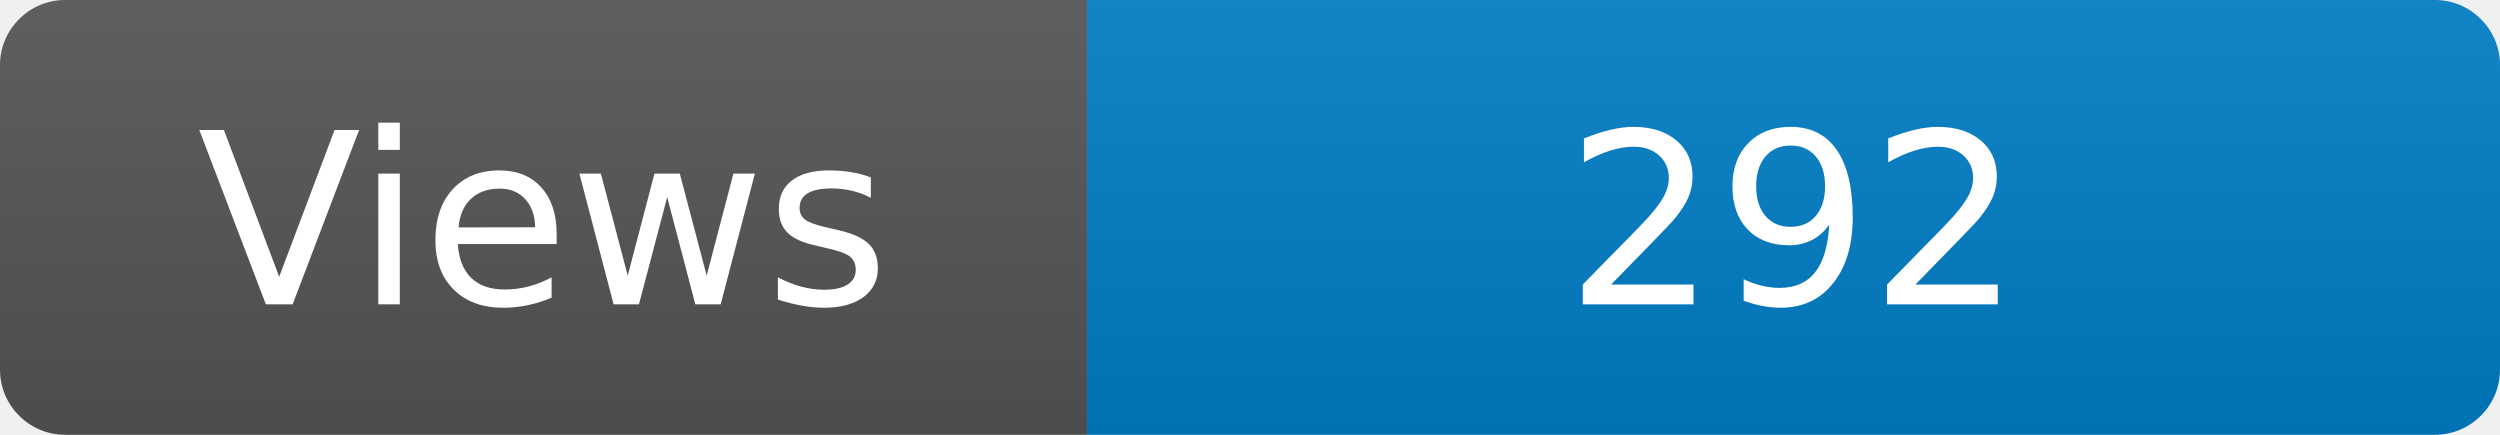
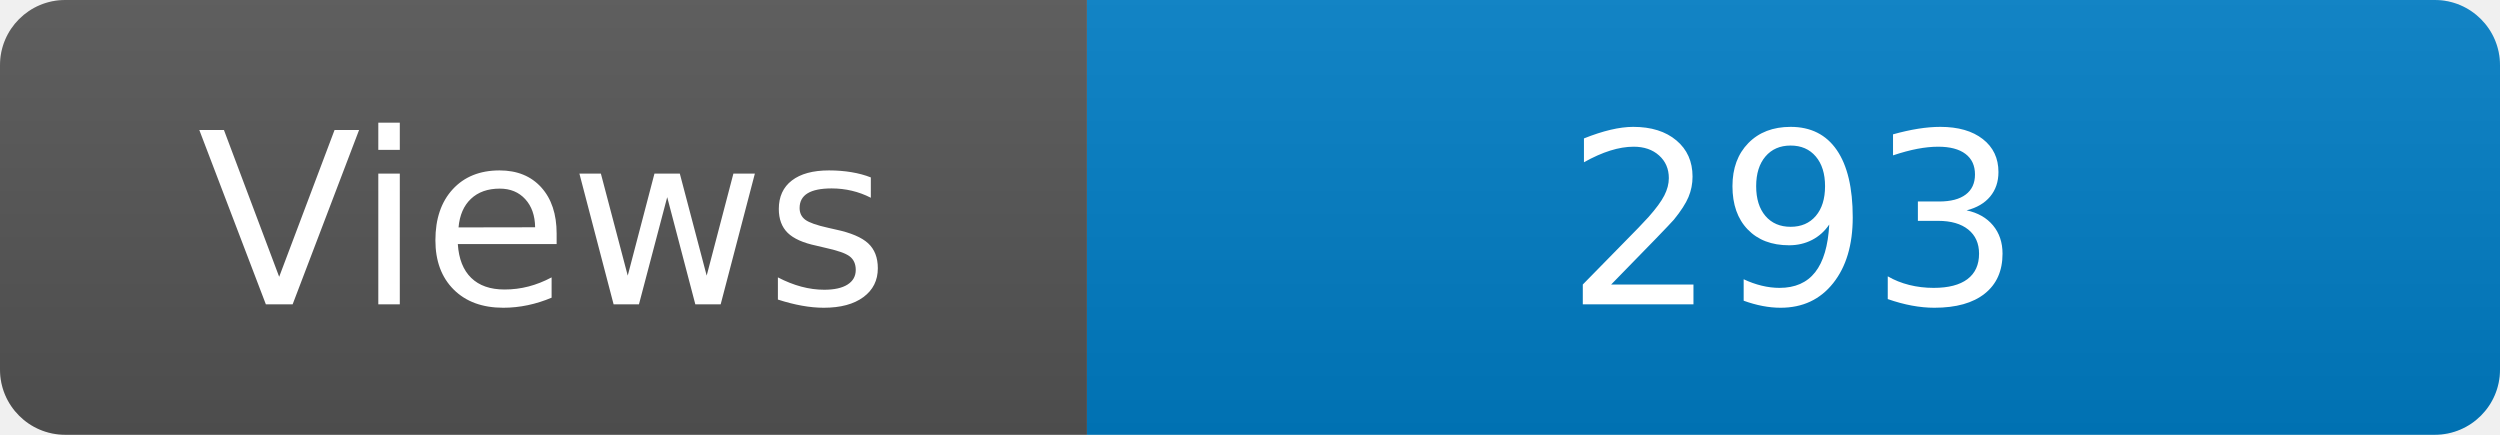
<svg xmlns="http://www.w3.org/2000/svg" width="115" height="20" role="img" aria-label="Maintained?: yes">
  <linearGradient id="s" x2="0" y2="100%">
    <stop offset="0" stop-color="#bbb" stop-opacity=".1" />
    <stop offset="1" stop-opacity=".1" />
  </linearGradient>
  <clipPath id="r">
    <rect width="115" height="20" rx="3" fill="#fff" />
  </clipPath>
  <g clip-path="url(#r)">
    <rect width="50" height="20" fill="#555" />
    <rect x="50" width="160" height="20" fill="#007ec6" />
    <rect width="115" height="20" fill="url(#s)" />
  </g>
  <g fill="#fff" text-anchor="middle" font-family="Verdana,Geneva,DejaVu Sans,sans-serif" font-size="110">
    <text x="250" y="140" transform="scale(.1)" fill="#fff">Views</text>
-     <text x="825" y="140" transform="scale(.1)" fill="#fff">292</text>
+     <text x="825" y="140" transform="scale(.1)" fill="#fff">293</text>
  </g>
</svg>
